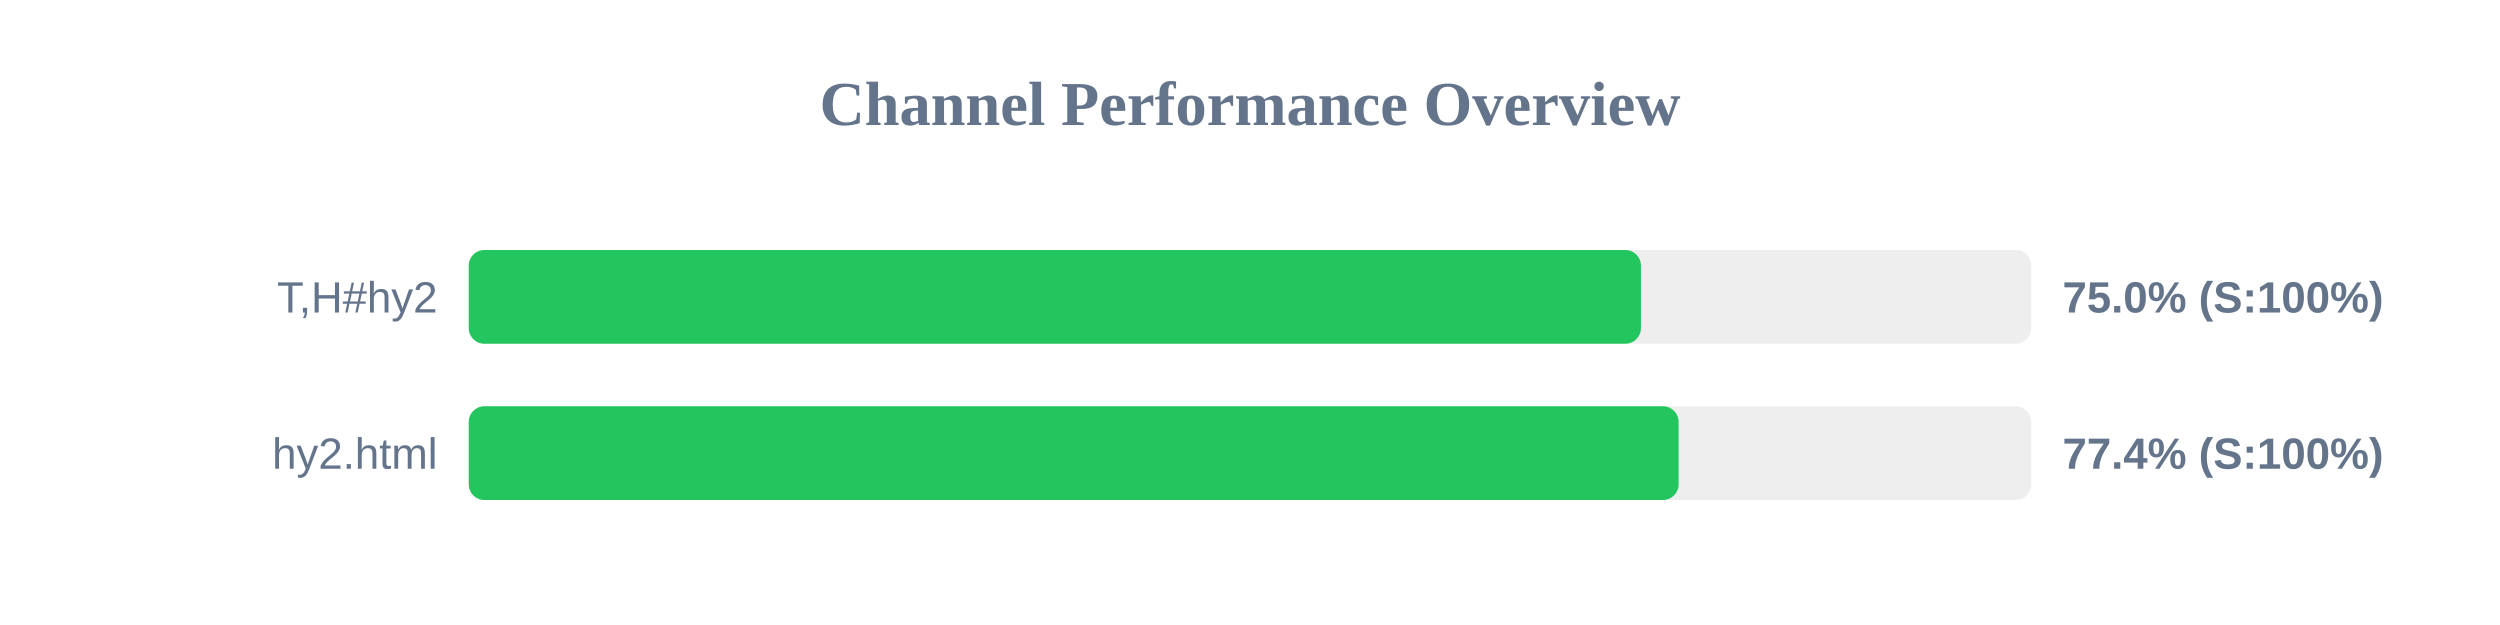
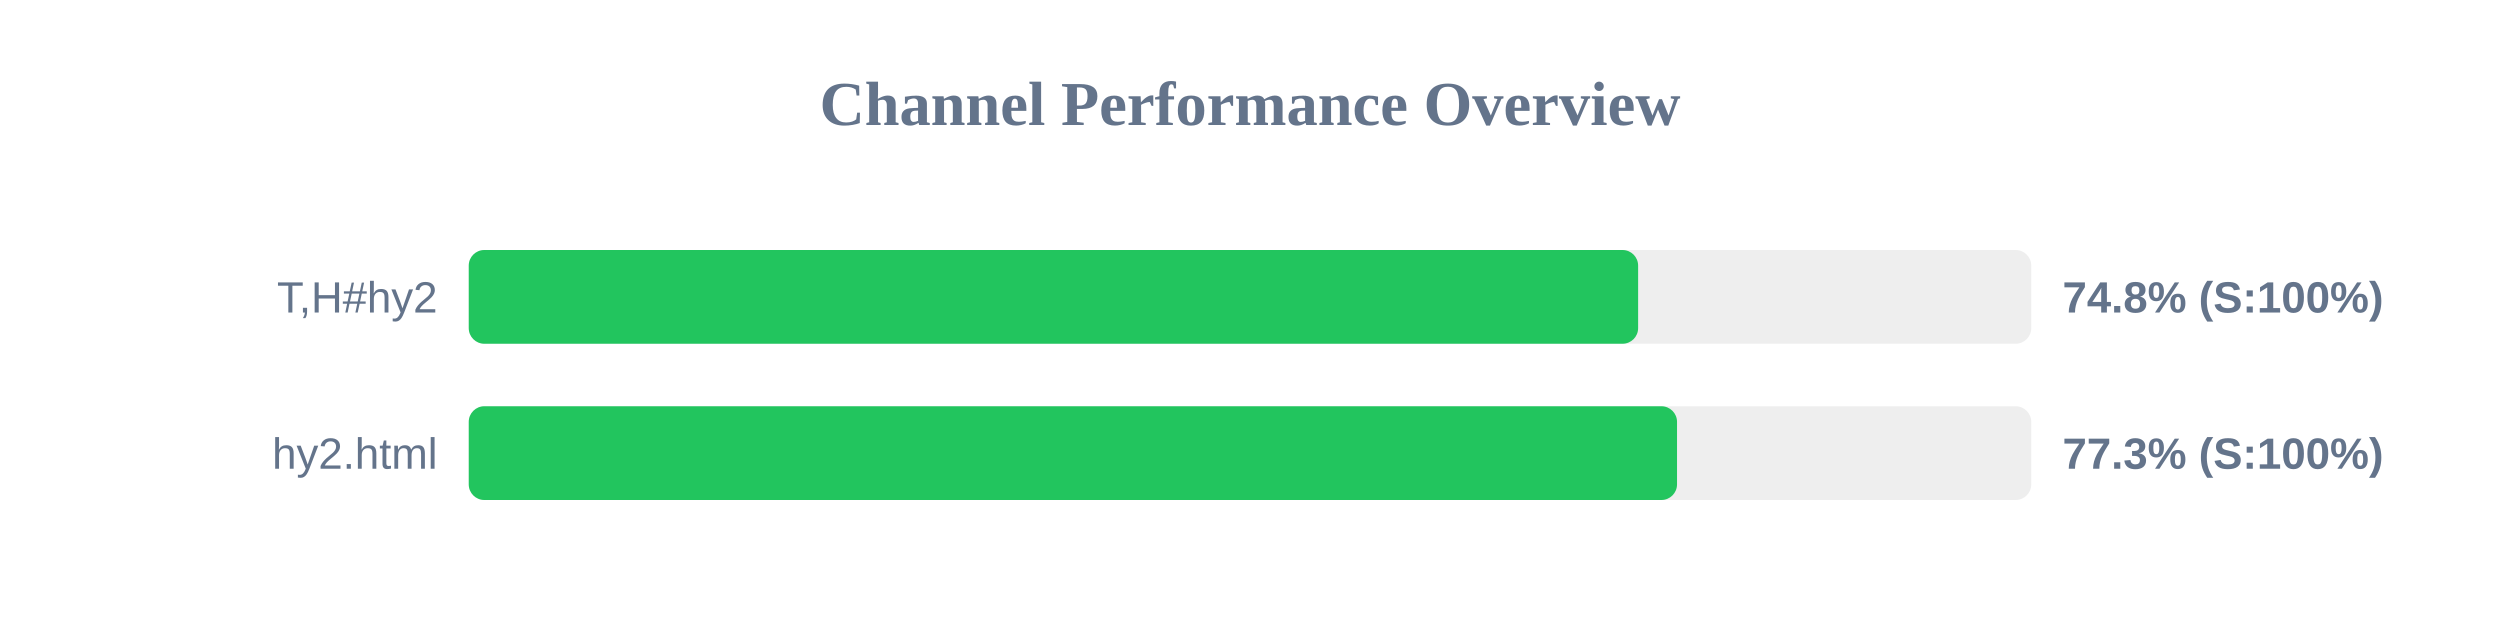
<svg xmlns="http://www.w3.org/2000/svg" width="800" height="200" version="1.1">
  <style>
        .row { font: 14px Arial; fill: #64748b; }
        .score { font: bold 14px Arial; fill: #64748b; }
    </style>
  <text x="400" y="40" text-anchor="middle" font-size="20px" font-weight="bold" fill="#64748b">Channel Performance Overview</text>
  <rect x="150" y="80" width="500" height="30" fill="#eee" rx="5" />
-   <rect x="150" y="80" width="375.1" height="30" fill="#22c55e" rx="5" />
+   <rect x="150" y="80" width="374.2" height="30" fill="#22c55e" rx="5" />
  <text x="140" y="100" text-anchor="end" class="row">T,H#hy2</text>
-   <text x="660" y="100" text-anchor="start" class="score">75.0% (S:100%)</text>
+   <text x="660" y="100" text-anchor="start" class="score">74.8% (S:100%)</text>
  <rect x="150" y="130" width="500" height="30" fill="#eee" rx="5" />
-   <rect x="150" y="130" width="387.15" height="30" fill="#22c55e" rx="5" />
+   <rect x="150" y="130" width="386.65" height="30" fill="#22c55e" rx="5" />
  <text x="140" y="150" text-anchor="end" class="row">hy2.html</text>
-   <text x="660" y="150" text-anchor="start" class="score">77.4% (S:100%)</text>
+   <text x="660" y="150" text-anchor="start" class="score">77.3% (S:100%)</text>
</svg>
